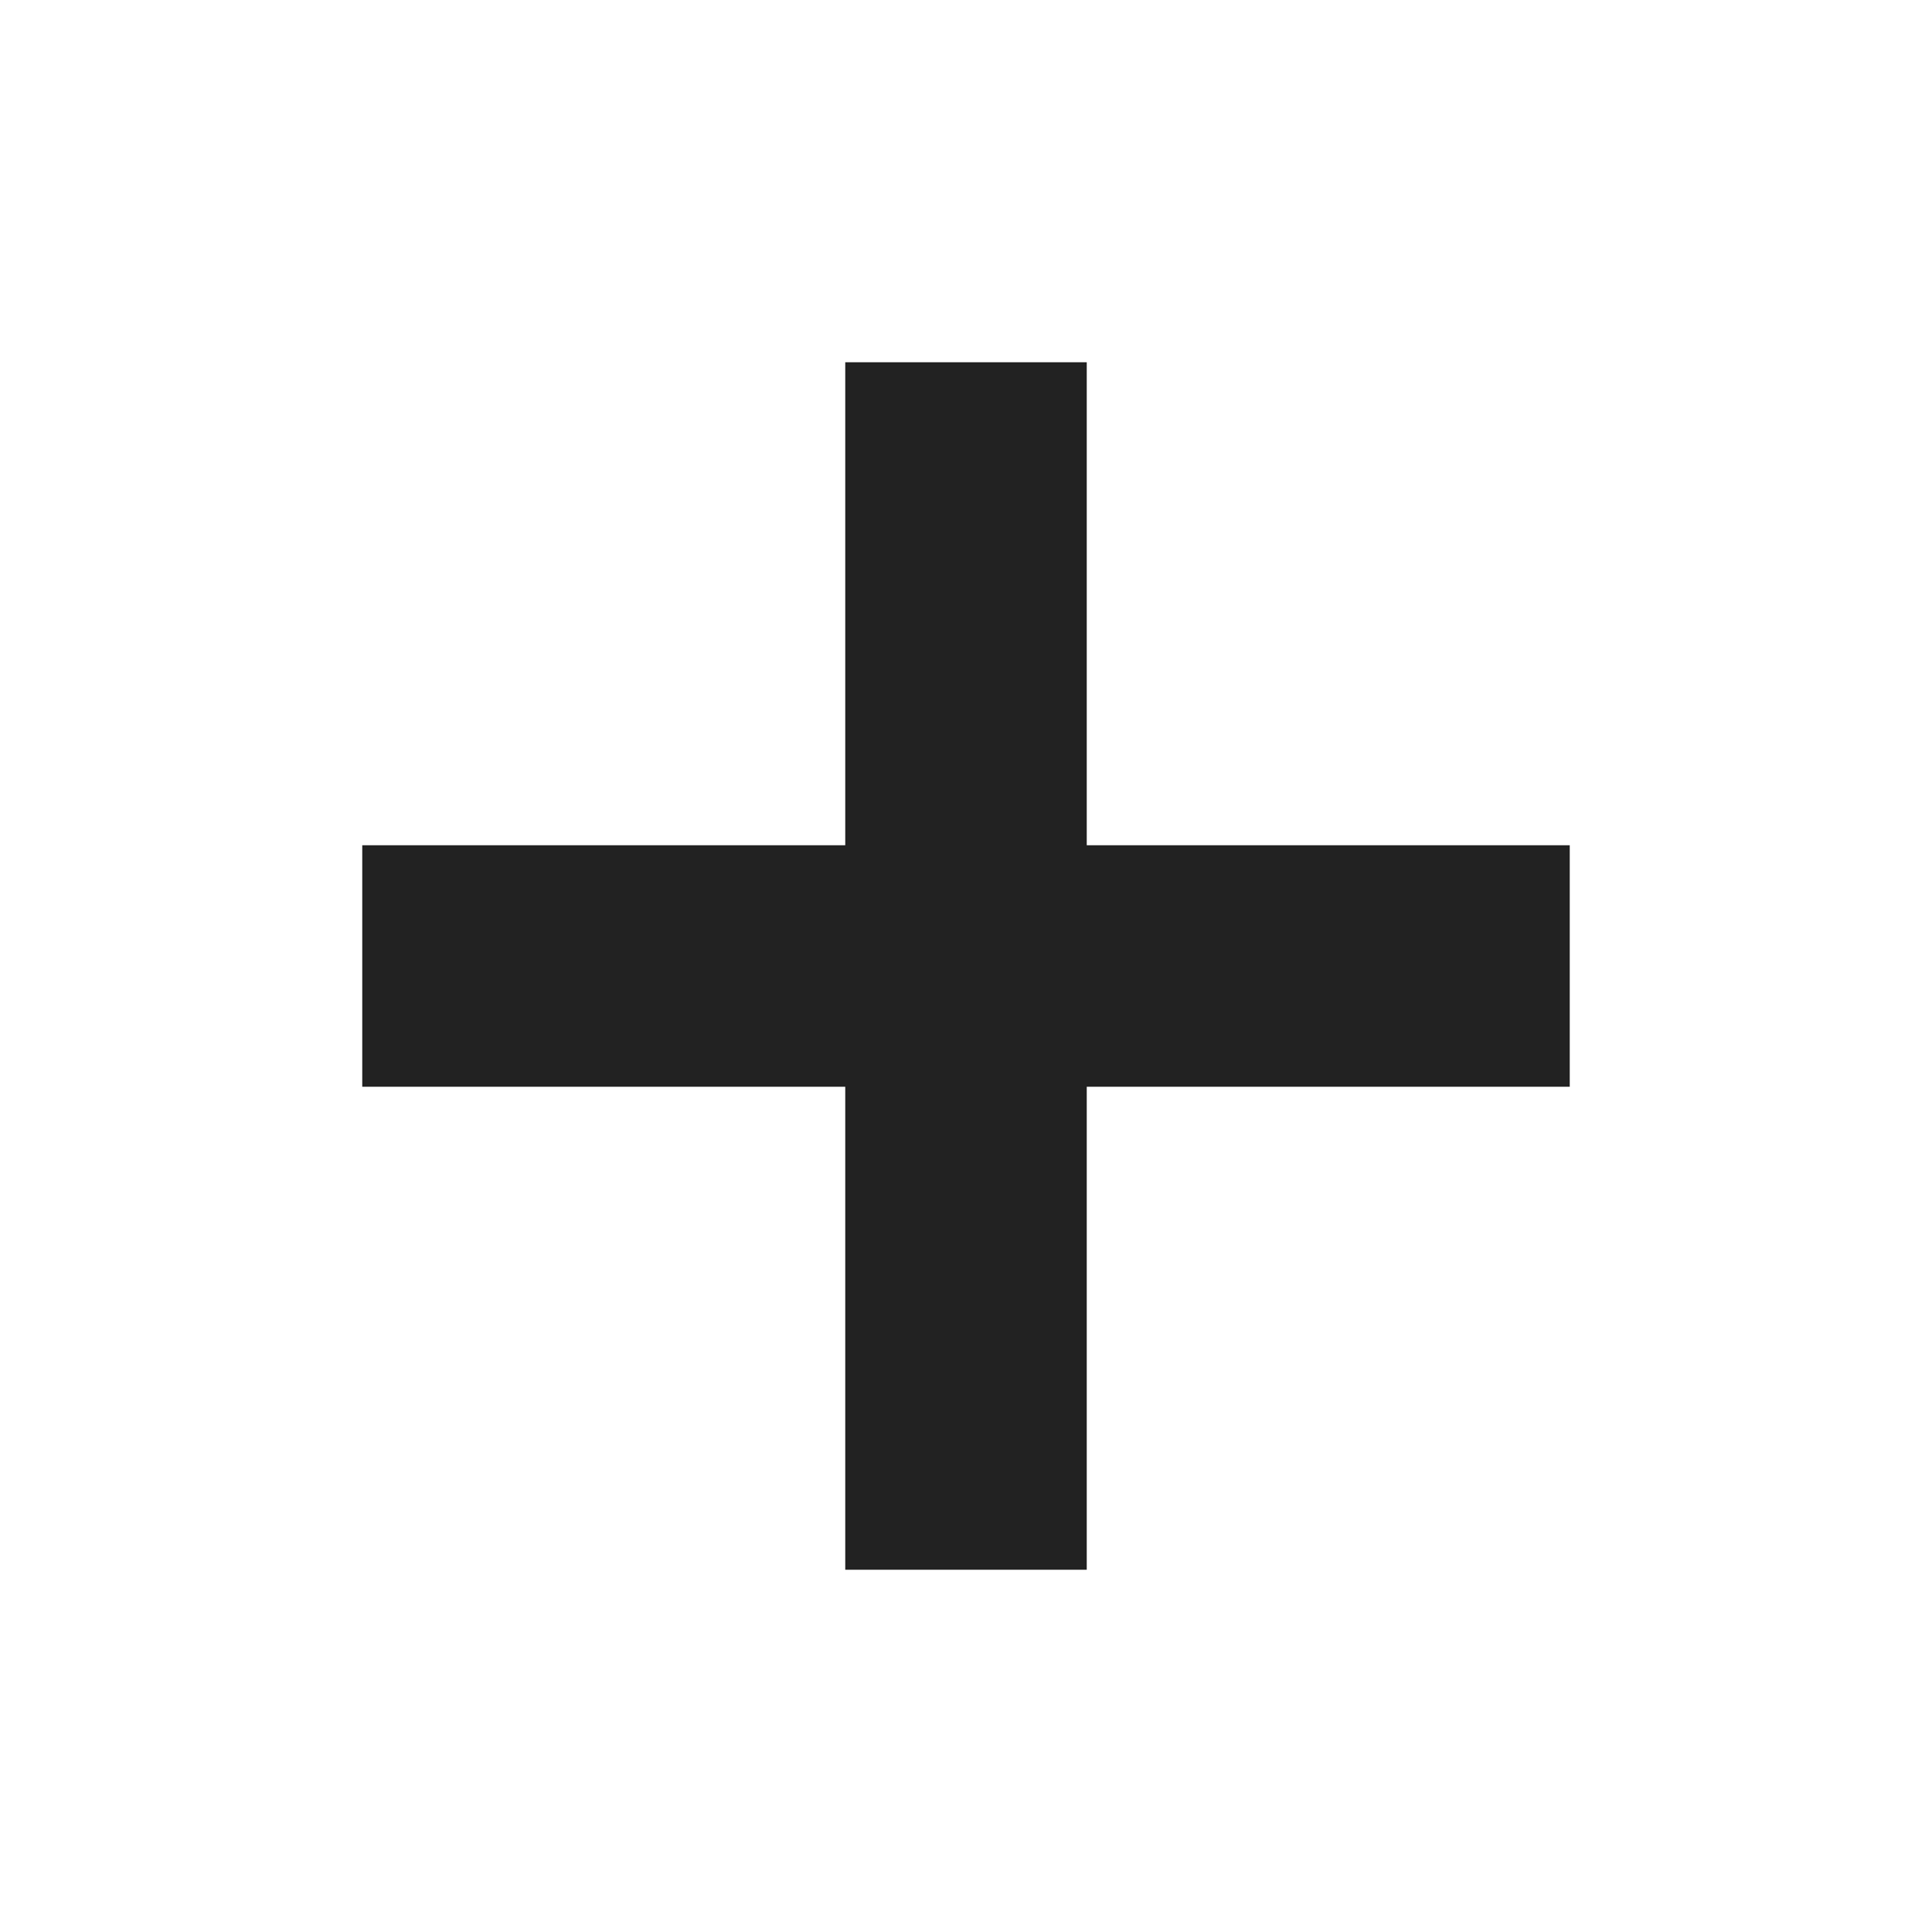
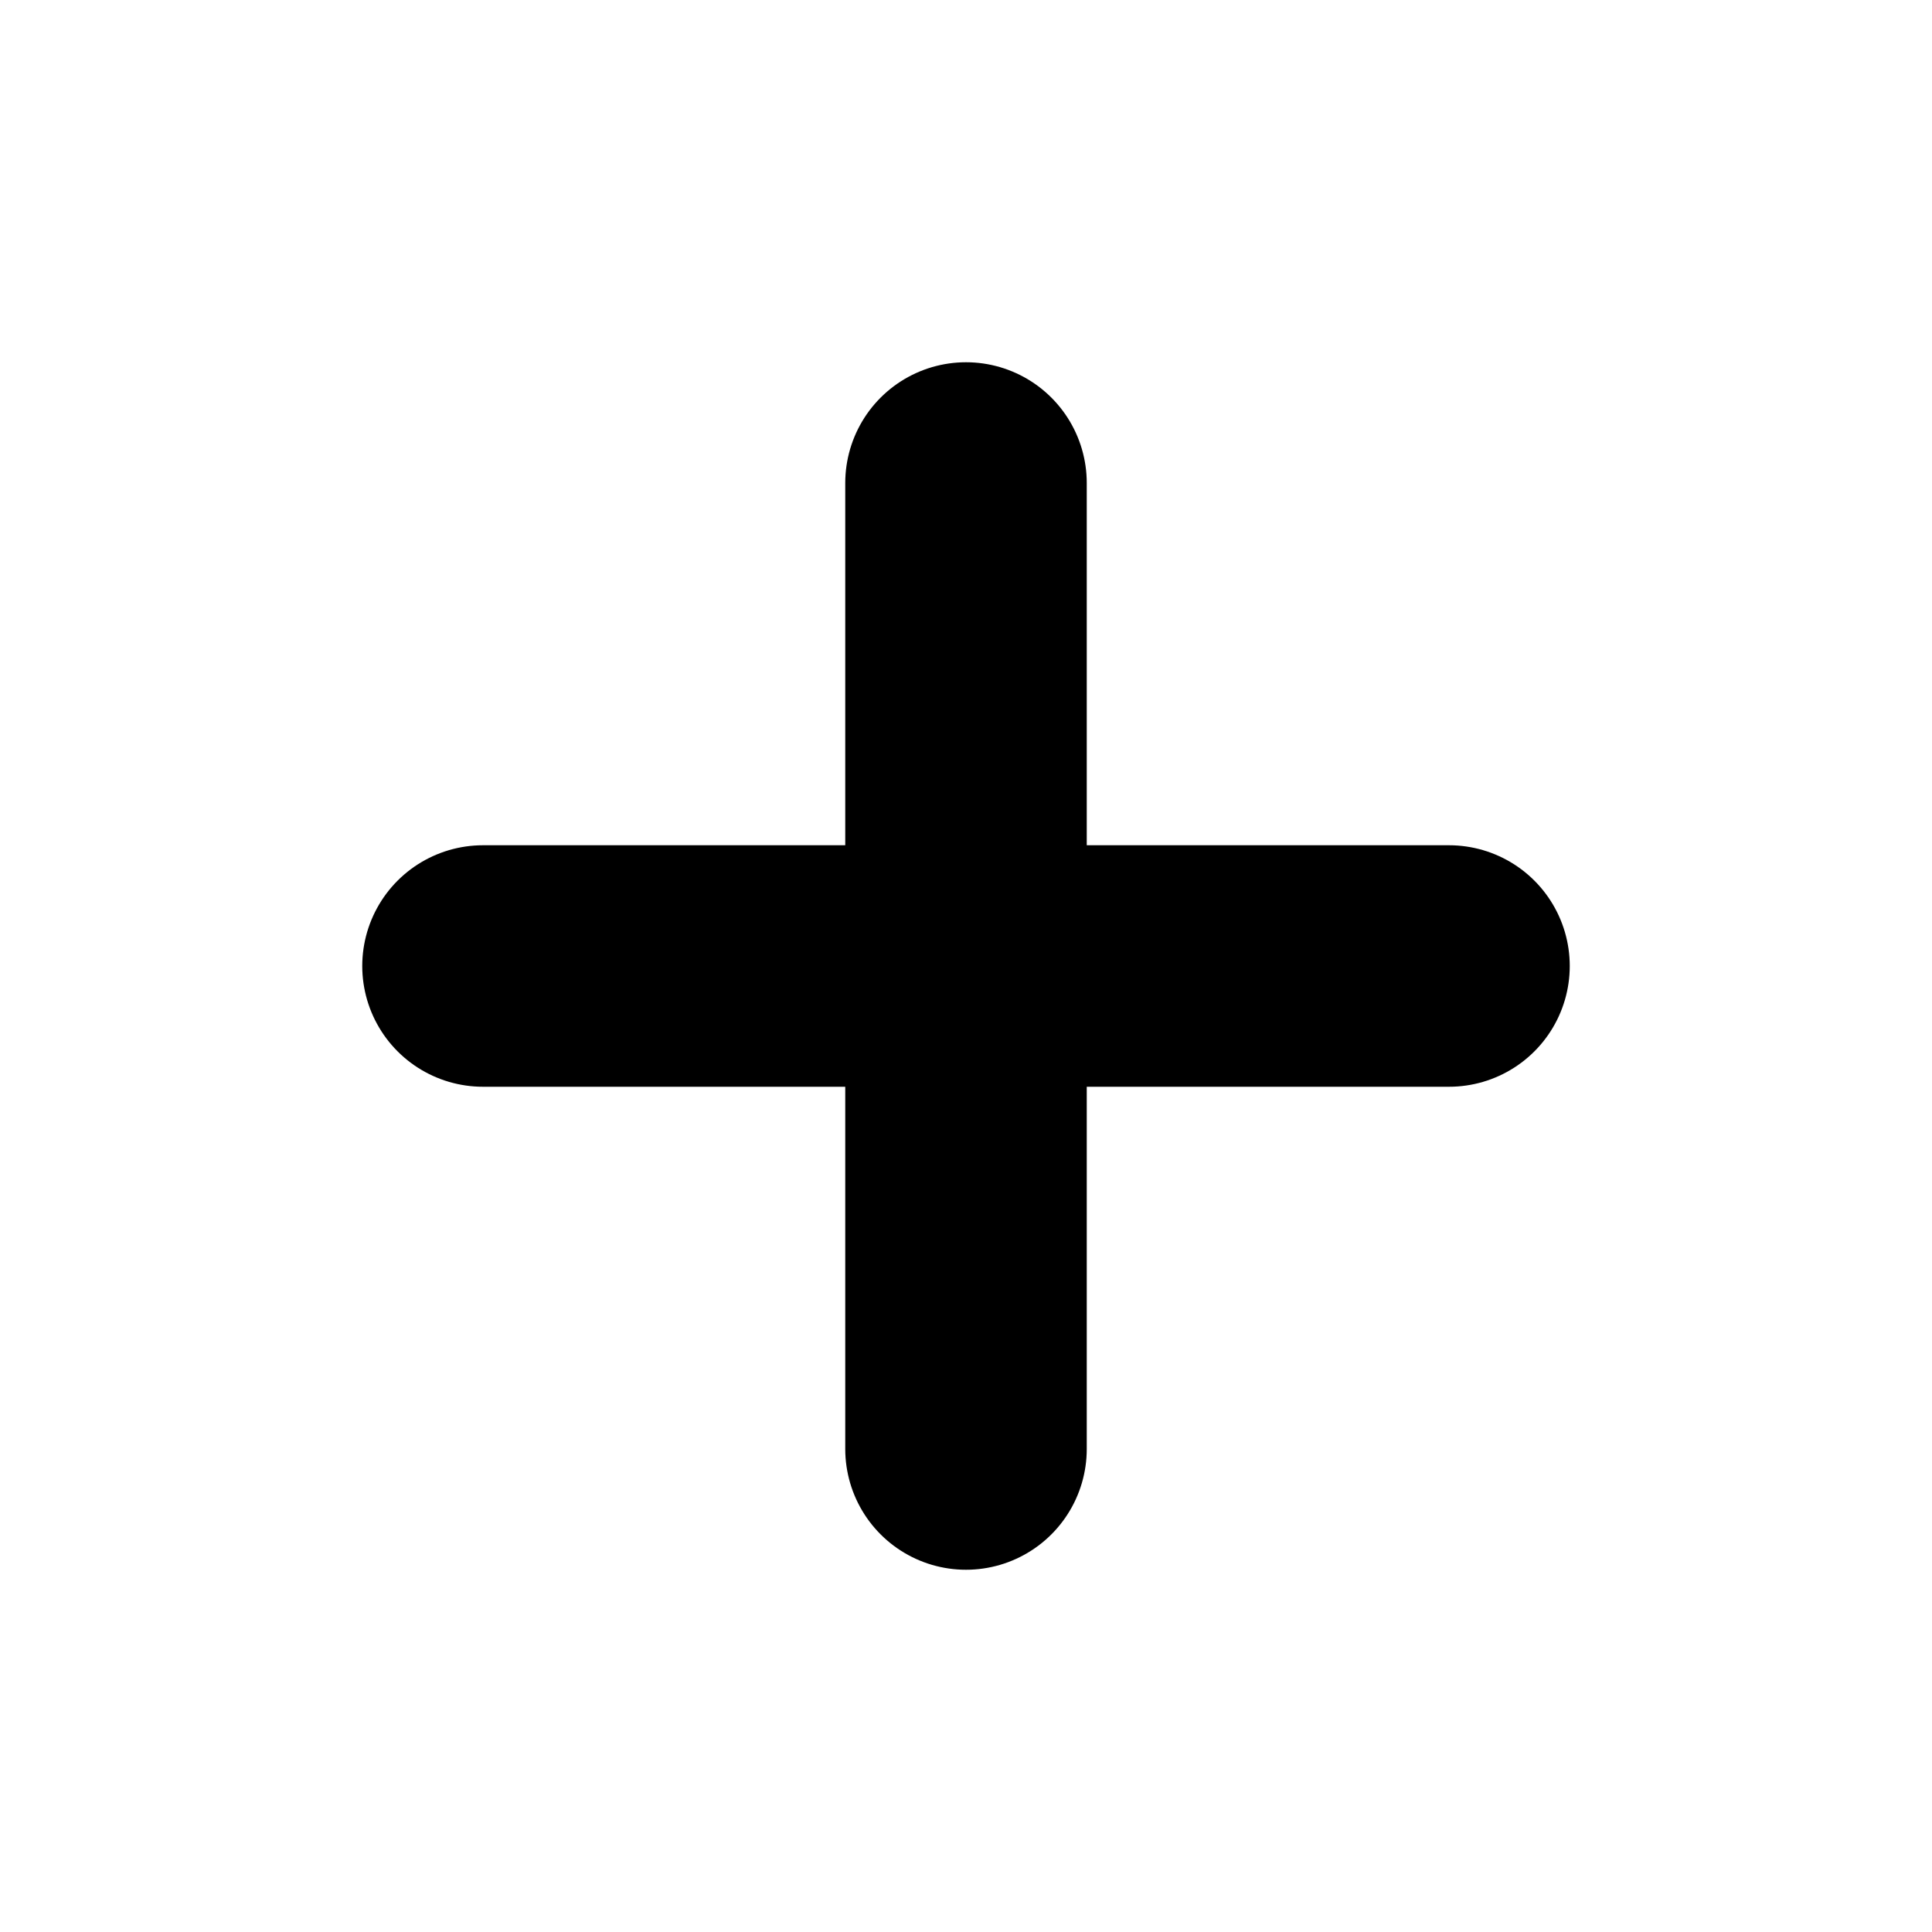
- <svg xmlns="http://www.w3.org/2000/svg" height="16px" viewBox="0 0 16 16" width="16px">
-   <path d="m 7 3 v 4 h -4 v 2 h 4 v 4 h 2 v -4 h 4 v -2 h -4 v -4 z m 0 0" fill="#222222" />
+ <svg xmlns="http://www.w3.org/2000/svg" xmlns:ns1="https://www.gtk.org/grappa" ns1:rendering="symbolic" width="16" height="16" ns1:version="1" ns1:state="0" ns1:state-names="outline empty">
+   <path d="M 8 4 L 8 12 M 4 8 L 12 8" id="path0" stroke-width="2" stroke-linecap="round" stroke-linejoin="round" stroke="rgb(0,0,0)" fill="none" class="foreground-stroke transparent-fill" ns1:states="outline" ns1:stroke="foreground" ns1:stroke-minwidth="25%" ns1:stroke-maxwidth="150%">
+     </path>
</svg>
